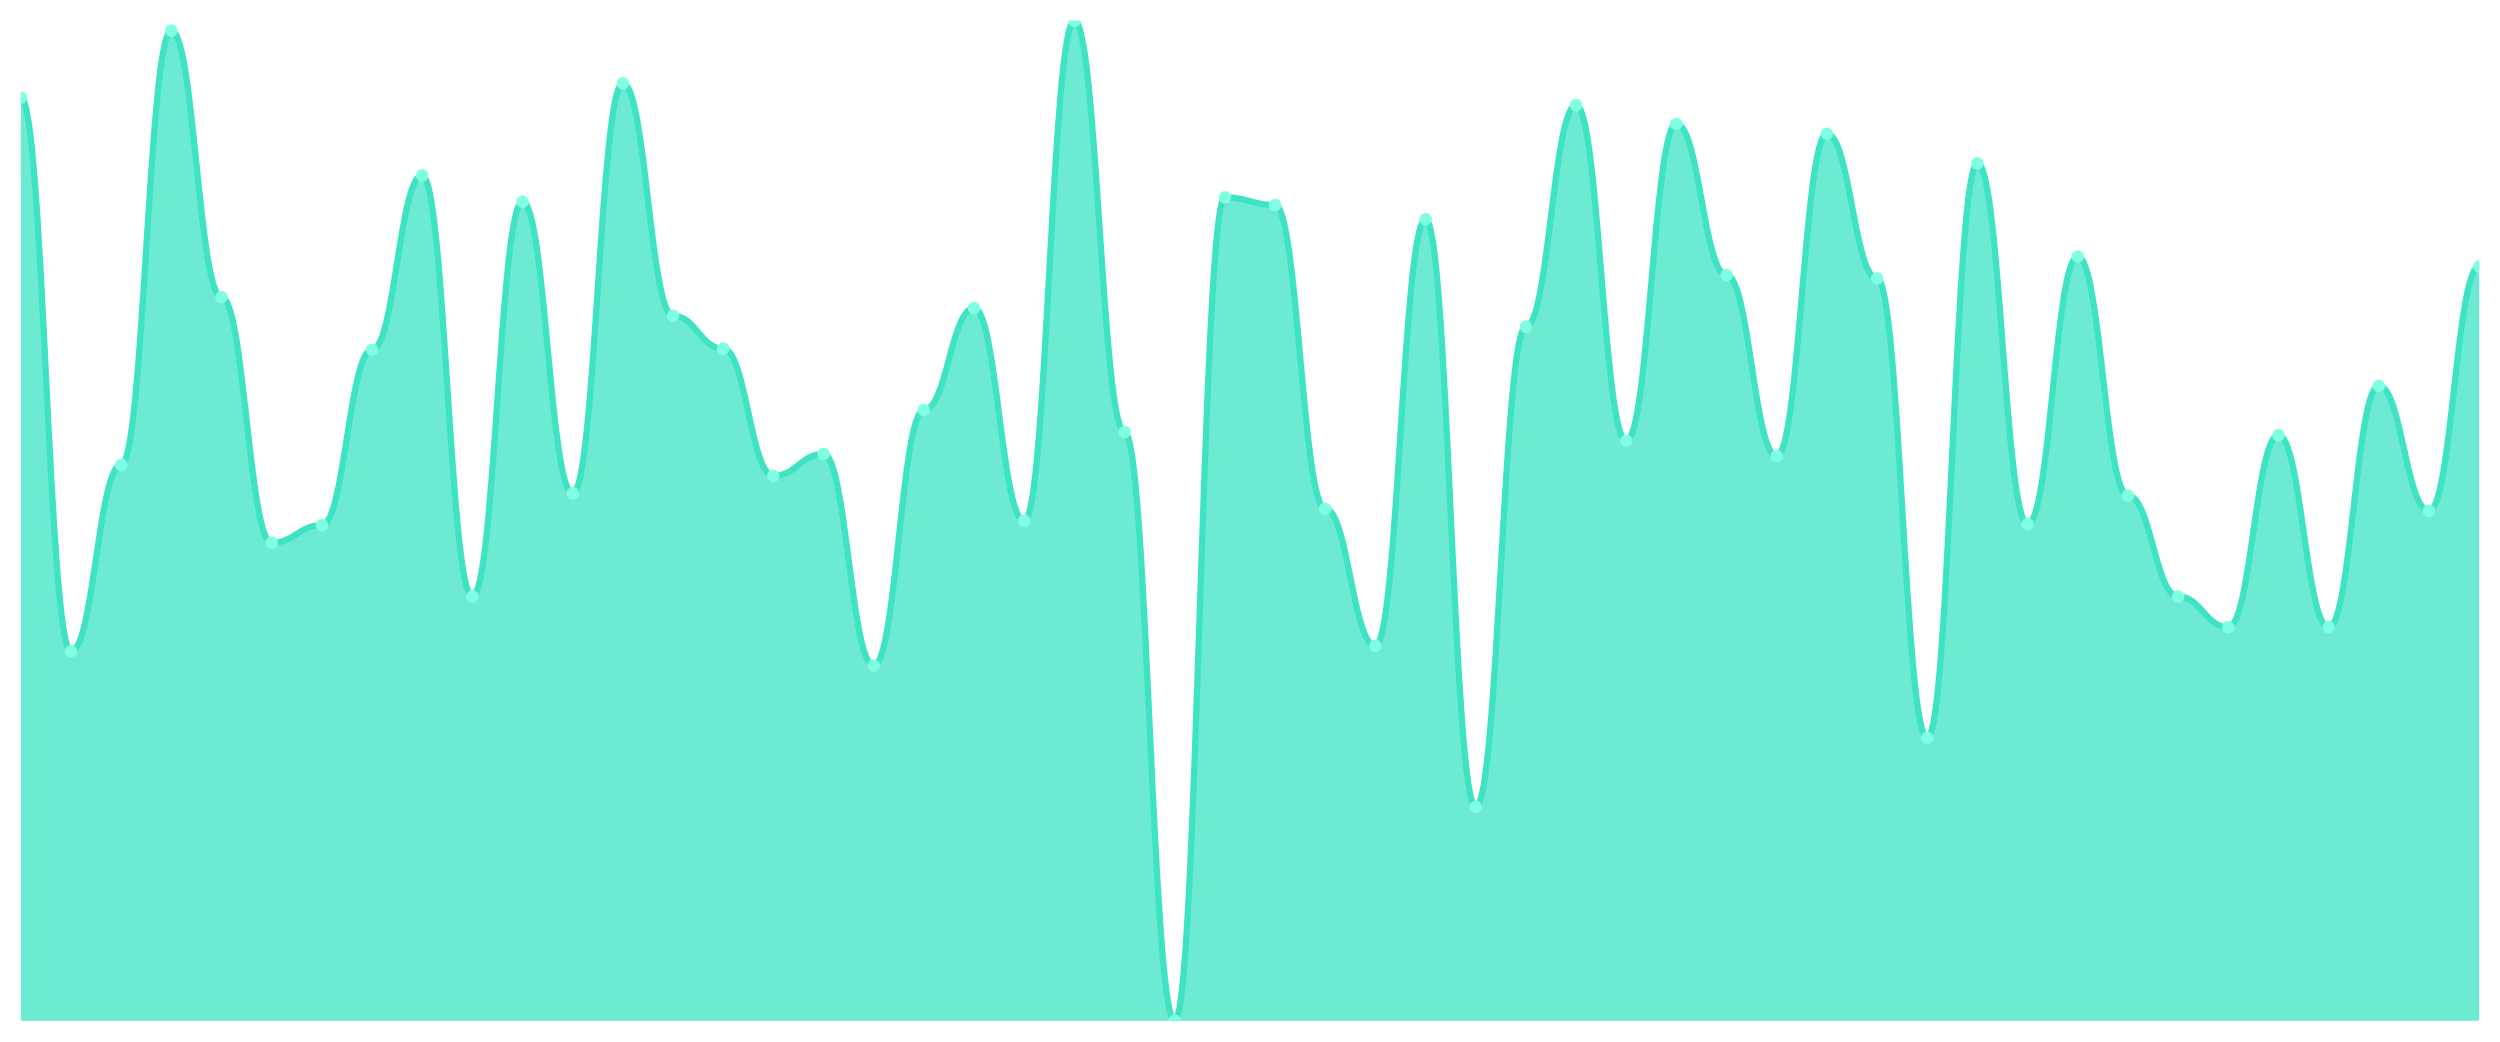
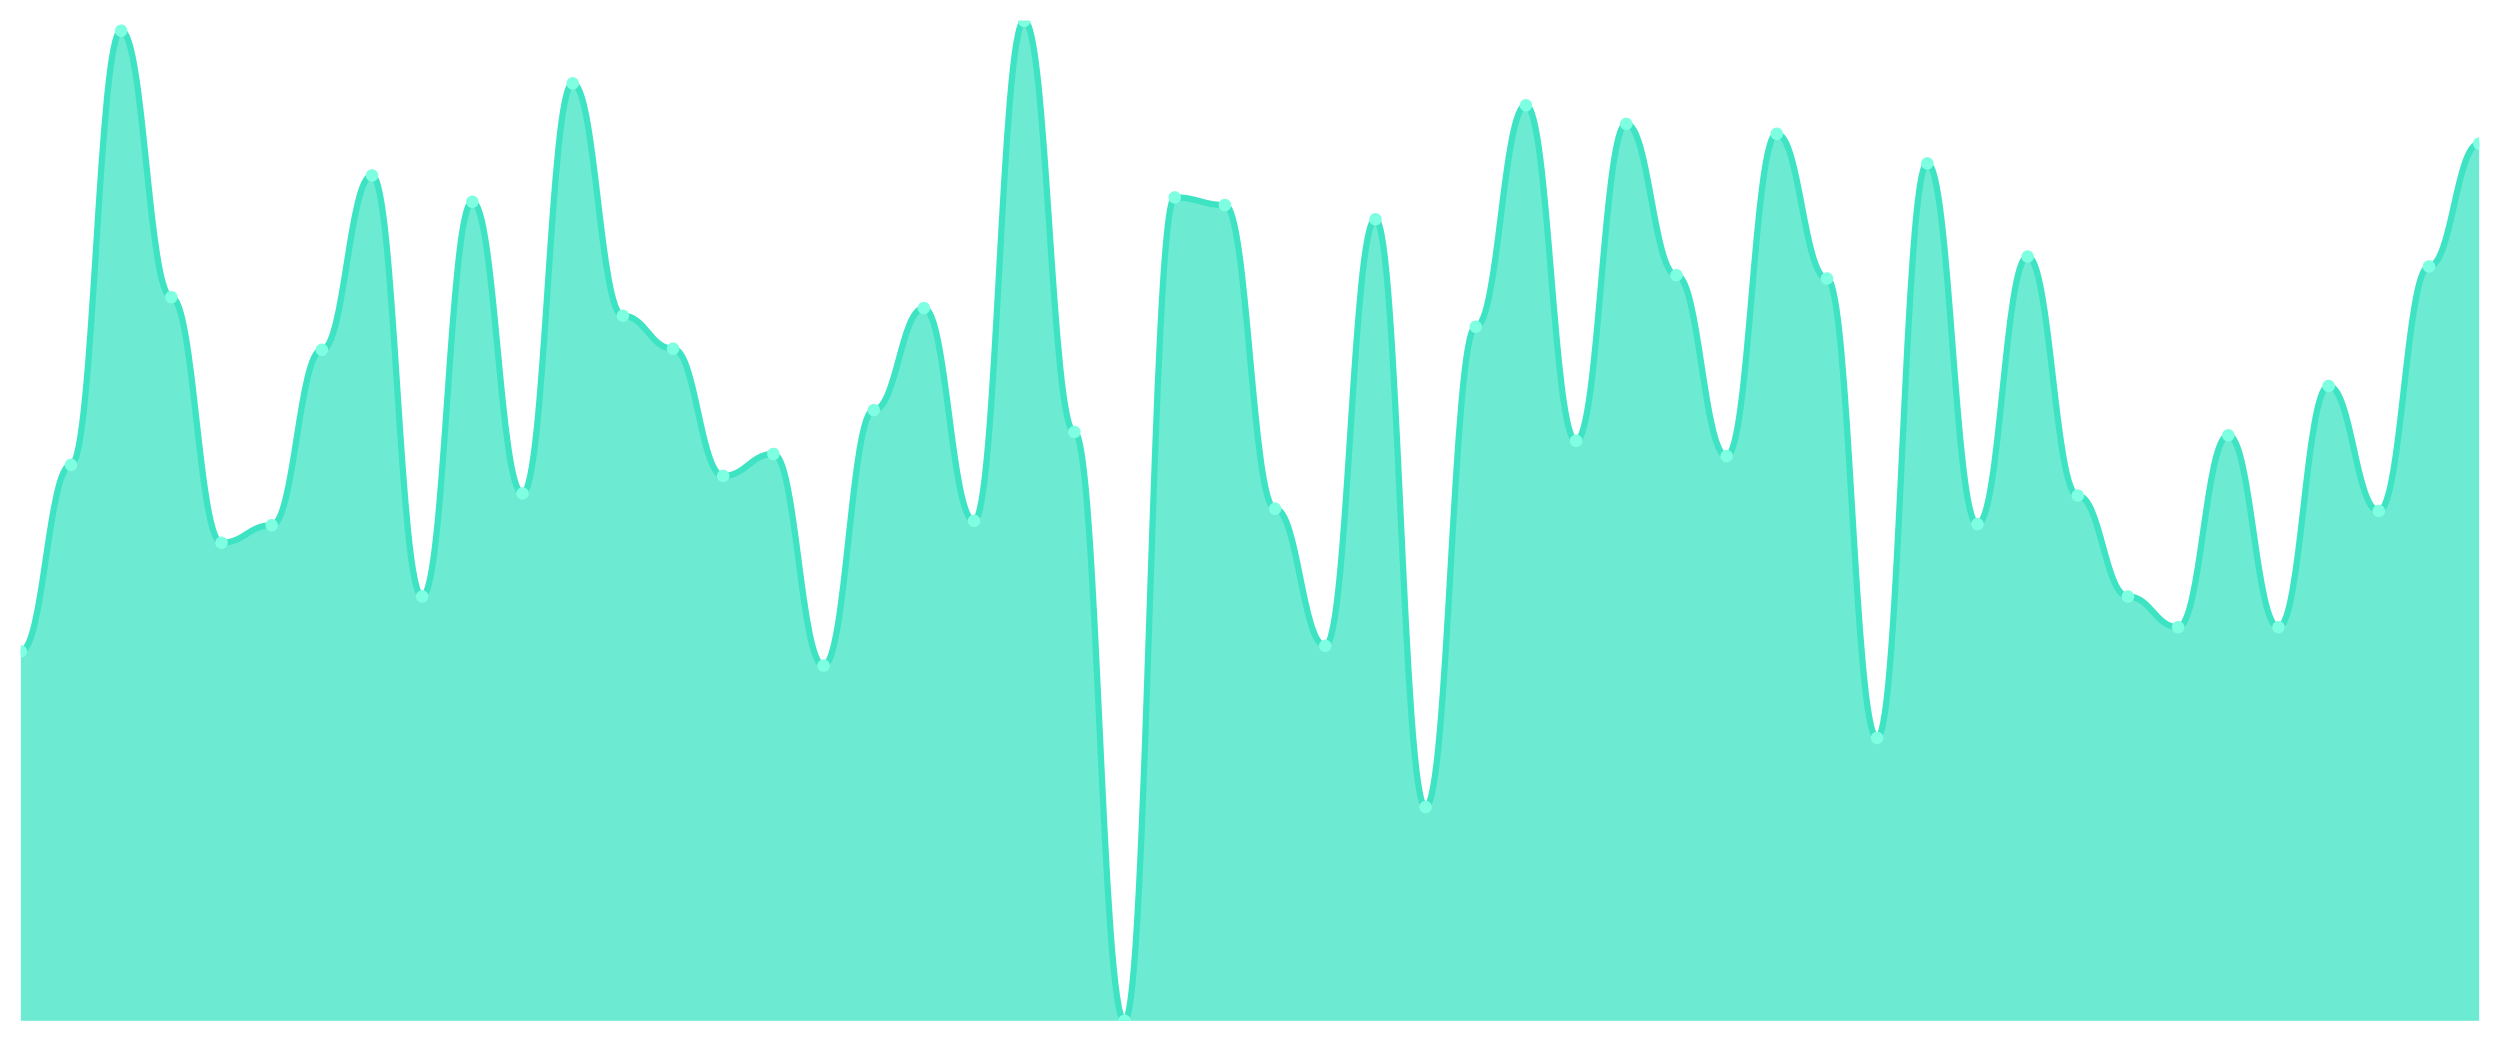
<svg xmlns="http://www.w3.org/2000/svg" viewBox="0 0 1200 500" width="1200" height="500">
  <defs>
    <clipPath id="c">
      <rect x="10" y="10" width="1180" height="480" />
    </clipPath>
  </defs>
  <rect width="1200" height="500" fill="none" />
  <g clip-path="url(#c)">
-     <path d="M 10,490 L 10,46.842 C 20.837,46.842 23.245,312.632 34.082,312.632 C 44.918,312.632 47.327,223.158 58.163,223.158 C 69,223.158 71.408,14.737 82.245,14.737 C 93.082,14.737 95.49,142.632 106.327,142.632 C 117.163,142.632 119.571,260.526 130.408,260.526 C 141.245,260.526 143.653,252.105 154.49,252.105 C 165.327,252.105 167.735,167.895 178.571,167.895 C 189.408,167.895 191.816,84.211 202.653,84.211 C 213.49,84.211 215.898,286.316 226.735,286.316 C 237.571,286.316 239.98,96.842 250.816,96.842 C 261.653,96.842 264.061,236.842 274.898,236.842 C 285.735,236.842 288.143,40 298.98,40 C 309.816,40 312.224,151.579 323.061,151.579 C 333.898,151.579 336.306,167.368 347.143,167.368 C 357.98,167.368 360.388,228.421 371.224,228.421 C 382.061,228.421 384.469,217.895 395.306,217.895 C 406.143,217.895 408.551,319.474 419.388,319.474 C 430.224,319.474 432.633,196.842 443.469,196.842 C 454.306,196.842 456.714,147.895 467.551,147.895 C 478.388,147.895 480.796,250 491.633,250 C 502.469,250 504.878,10 515.714,10 C 526.551,10 528.959,207.368 539.796,207.368 C 550.633,207.368 553.041,490 563.878,490 C 574.714,490 577.122,94.737 587.959,94.737 C 598.796,94.737 601.204,98.421 612.041,98.421 C 622.878,98.421 625.286,244.211 636.122,244.211 C 646.959,244.211 649.367,310 660.204,310 C 671.041,310 673.449,105.263 684.286,105.263 C 695.122,105.263 697.531,387.368 708.367,387.368 C 719.204,387.368 721.612,156.842 732.449,156.842 C 743.286,156.842 745.694,50.526 756.531,50.526 C 767.367,50.526 769.776,211.579 780.612,211.579 C 791.449,211.579 793.857,59.474 804.694,59.474 C 815.531,59.474 817.939,132.105 828.776,132.105 C 839.612,132.105 842.02,218.947 852.857,218.947 C 863.694,218.947 866.102,64.211 876.939,64.211 C 887.776,64.211 890.184,133.684 901.02,133.684 C 911.857,133.684 914.265,354.211 925.102,354.211 C 935.939,354.211 938.347,78.421 949.184,78.421 C 960.02,78.421 962.429,251.579 973.265,251.579 C 984.102,251.579 986.51,123.158 997.347,123.158 C 1008.184,123.158 1010.592,237.895 1021.429,237.895 C 1032.265,237.895 1034.673,286.316 1045.51,286.316 C 1056.347,286.316 1058.755,301.053 1069.592,301.053 C 1080.429,301.053 1082.837,208.947 1093.673,208.947 C 1104.51,208.947 1106.918,301.053 1117.755,301.053 C 1128.592,301.053 1131,185.263 1141.837,185.263 C 1152.673,185.263 1155.082,245.263 1165.918,245.263 C 1176.755,245.263 1179.163,127.895 1190,127.895 L 1190,490 Z" fill="rgba(61,227,195,0.75)" />
-     <path d="M 10,46.842 C 20.837,46.842 23.245,312.632 34.082,312.632 C 44.918,312.632 47.327,223.158 58.163,223.158 C 69,223.158 71.408,14.737 82.245,14.737 C 93.082,14.737 95.49,142.632 106.327,142.632 C 117.163,142.632 119.571,260.526 130.408,260.526 C 141.245,260.526 143.653,252.105 154.49,252.105 C 165.327,252.105 167.735,167.895 178.571,167.895 C 189.408,167.895 191.816,84.211 202.653,84.211 C 213.49,84.211 215.898,286.316 226.735,286.316 C 237.571,286.316 239.98,96.842 250.816,96.842 C 261.653,96.842 264.061,236.842 274.898,236.842 C 285.735,236.842 288.143,40 298.98,40 C 309.816,40 312.224,151.579 323.061,151.579 C 333.898,151.579 336.306,167.368 347.143,167.368 C 357.98,167.368 360.388,228.421 371.224,228.421 C 382.061,228.421 384.469,217.895 395.306,217.895 C 406.143,217.895 408.551,319.474 419.388,319.474 C 430.224,319.474 432.633,196.842 443.469,196.842 C 454.306,196.842 456.714,147.895 467.551,147.895 C 478.388,147.895 480.796,250 491.633,250 C 502.469,250 504.878,10 515.714,10 C 526.551,10 528.959,207.368 539.796,207.368 C 550.633,207.368 553.041,490 563.878,490 C 574.714,490 577.122,94.737 587.959,94.737 C 598.796,94.737 601.204,98.421 612.041,98.421 C 622.878,98.421 625.286,244.211 636.122,244.211 C 646.959,244.211 649.367,310 660.204,310 C 671.041,310 673.449,105.263 684.286,105.263 C 695.122,105.263 697.531,387.368 708.367,387.368 C 719.204,387.368 721.612,156.842 732.449,156.842 C 743.286,156.842 745.694,50.526 756.531,50.526 C 767.367,50.526 769.776,211.579 780.612,211.579 C 791.449,211.579 793.857,59.474 804.694,59.474 C 815.531,59.474 817.939,132.105 828.776,132.105 C 839.612,132.105 842.02,218.947 852.857,218.947 C 863.694,218.947 866.102,64.211 876.939,64.211 C 887.776,64.211 890.184,133.684 901.02,133.684 C 911.857,133.684 914.265,354.211 925.102,354.211 C 935.939,354.211 938.347,78.421 949.184,78.421 C 960.02,78.421 962.429,251.579 973.265,251.579 C 984.102,251.579 986.51,123.158 997.347,123.158 C 1008.184,123.158 1010.592,237.895 1021.429,237.895 C 1032.265,237.895 1034.673,286.316 1045.51,286.316 C 1056.347,286.316 1058.755,301.053 1069.592,301.053 C 1080.429,301.053 1082.837,208.947 1093.673,208.947 C 1104.51,208.947 1106.918,301.053 1117.755,301.053 C 1128.592,301.053 1131,185.263 1141.837,185.263 C 1152.673,185.263 1155.082,245.263 1165.918,245.263 C 1176.755,245.263 1179.163,127.895 1190,127.895" fill="none" stroke="#3de3c3" stroke-width="3" stroke-linecap="round" stroke-linejoin="round" />
-     <circle cx="10" cy="46.842" r="3" fill="#7fffe1" />
-     <circle cx="34.082" cy="312.632" r="3" fill="#7fffe1" />
-     <circle cx="58.163" cy="223.158" r="3" fill="#7fffe1" />
-     <circle cx="82.245" cy="14.737" r="3" fill="#7fffe1" />
-     <circle cx="106.327" cy="142.632" r="3" fill="#7fffe1" />
-     <circle cx="130.408" cy="260.526" r="3" fill="#7fffe1" />
-     <circle cx="154.49" cy="252.105" r="3" fill="#7fffe1" />
-     <circle cx="178.571" cy="167.895" r="3" fill="#7fffe1" />
-     <circle cx="202.653" cy="84.211" r="3" fill="#7fffe1" />
-     <circle cx="226.735" cy="286.316" r="3" fill="#7fffe1" />
-     <circle cx="250.816" cy="96.842" r="3" fill="#7fffe1" />
-     <circle cx="274.898" cy="236.842" r="3" fill="#7fffe1" />
-     <circle cx="298.98" cy="40" r="3" fill="#7fffe1" />
-     <circle cx="323.061" cy="151.579" r="3" fill="#7fffe1" />
-     <circle cx="347.143" cy="167.368" r="3" fill="#7fffe1" />
-     <circle cx="371.224" cy="228.421" r="3" fill="#7fffe1" />
-     <circle cx="395.306" cy="217.895" r="3" fill="#7fffe1" />
-     <circle cx="419.388" cy="319.474" r="3" fill="#7fffe1" />
-     <circle cx="443.469" cy="196.842" r="3" fill="#7fffe1" />
-     <circle cx="467.551" cy="147.895" r="3" fill="#7fffe1" />
-     <circle cx="491.633" cy="250" r="3" fill="#7fffe1" />
-     <circle cx="515.714" cy="10" r="3" fill="#7fffe1" />
-     <circle cx="539.796" cy="207.368" r="3" fill="#7fffe1" />
-     <circle cx="563.878" cy="490" r="3" fill="#7fffe1" />
-     <circle cx="587.959" cy="94.737" r="3" fill="#7fffe1" />
-     <circle cx="612.041" cy="98.421" r="3" fill="#7fffe1" />
-     <circle cx="636.122" cy="244.211" r="3" fill="#7fffe1" />
-     <circle cx="660.204" cy="310" r="3" fill="#7fffe1" />
-     <circle cx="684.286" cy="105.263" r="3" fill="#7fffe1" />
-     <circle cx="708.367" cy="387.368" r="3" fill="#7fffe1" />
-     <circle cx="732.449" cy="156.842" r="3" fill="#7fffe1" />
-     <circle cx="756.531" cy="50.526" r="3" fill="#7fffe1" />
-     <circle cx="780.612" cy="211.579" r="3" fill="#7fffe1" />
-     <circle cx="804.694" cy="59.474" r="3" fill="#7fffe1" />
-     <circle cx="828.776" cy="132.105" r="3" fill="#7fffe1" />
-     <circle cx="852.857" cy="218.947" r="3" fill="#7fffe1" />
-     <circle cx="876.939" cy="64.211" r="3" fill="#7fffe1" />
-     <circle cx="901.02" cy="133.684" r="3" fill="#7fffe1" />
-     <circle cx="925.102" cy="354.211" r="3" fill="#7fffe1" />
-     <circle cx="949.184" cy="78.421" r="3" fill="#7fffe1" />
-     <circle cx="973.265" cy="251.579" r="3" fill="#7fffe1" />
-     <circle cx="997.347" cy="123.158" r="3" fill="#7fffe1" />
-     <circle cx="1021.429" cy="237.895" r="3" fill="#7fffe1" />
-     <circle cx="1045.51" cy="286.316" r="3" fill="#7fffe1" />
-     <circle cx="1069.592" cy="301.053" r="3" fill="#7fffe1" />
-     <circle cx="1093.673" cy="208.947" r="3" fill="#7fffe1" />
-     <circle cx="1117.755" cy="301.053" r="3" fill="#7fffe1" />
-     <circle cx="1141.837" cy="185.263" r="3" fill="#7fffe1" />
-     <circle cx="1165.918" cy="245.263" r="3" fill="#7fffe1" />
-     <circle cx="1190" cy="127.895" r="3" fill="#7fffe1" />
+     <path d="M 10,490 L 10,312.632 C 20.837,312.632 23.245,223.158 34.082,223.158 C 44.918,223.158 47.327,14.737 58.163,14.737 C 69,14.737 71.408,142.632 82.245,142.632 C 93.082,142.632 95.49,260.526 106.327,260.526 C 117.163,260.526 119.571,252.105 130.408,252.105 C 141.245,252.105 143.653,167.895 154.49,167.895 C 165.327,167.895 167.735,84.211 178.571,84.211 C 189.408,84.211 191.816,286.316 202.653,286.316 C 213.49,286.316 215.898,96.842 226.735,96.842 C 237.571,96.842 239.98,236.842 250.816,236.842 C 261.653,236.842 264.061,40 274.898,40 C 285.735,40 288.143,151.579 298.98,151.579 C 309.816,151.579 312.224,167.368 323.061,167.368 C 333.898,167.368 336.306,228.421 347.143,228.421 C 357.98,228.421 360.388,217.895 371.224,217.895 C 382.061,217.895 384.469,319.474 395.306,319.474 C 406.143,319.474 408.551,196.842 419.388,196.842 C 430.224,196.842 432.633,147.895 443.469,147.895 C 454.306,147.895 456.714,250 467.551,250 C 478.388,250 480.796,10 491.633,10 C 502.469,10 504.878,207.368 515.714,207.368 C 526.551,207.368 528.959,490 539.796,490 C 550.633,490 553.041,94.737 563.878,94.737 C 574.714,94.737 577.122,98.421 587.959,98.421 C 598.796,98.421 601.204,244.211 612.041,244.211 C 622.878,244.211 625.286,310 636.122,310 C 646.959,310 649.367,105.263 660.204,105.263 C 671.041,105.263 673.449,387.368 684.286,387.368 C 695.122,387.368 697.531,156.842 708.367,156.842 C 719.204,156.842 721.612,50.526 732.449,50.526 C 743.286,50.526 745.694,211.579 756.531,211.579 C 767.367,211.579 769.776,59.474 780.612,59.474 C 791.449,59.474 793.857,132.105 804.694,132.105 C 815.531,132.105 817.939,218.947 828.776,218.947 C 839.612,218.947 842.02,64.211 852.857,64.211 C 863.694,64.211 866.102,133.684 876.939,133.684 C 887.776,133.684 890.184,354.211 901.02,354.211 C 911.857,354.211 914.265,78.421 925.102,78.421 C 935.939,78.421 938.347,251.579 949.184,251.579 C 960.02,251.579 962.429,123.158 973.265,123.158 C 984.102,123.158 986.51,237.895 997.347,237.895 C 1008.184,237.895 1010.592,286.316 1021.429,286.316 C 1032.265,286.316 1034.673,301.053 1045.51,301.053 C 1056.347,301.053 1058.755,208.947 1069.592,208.947 C 1080.429,208.947 1082.837,301.053 1093.673,301.053 C 1104.51,301.053 1106.918,185.263 1117.755,185.263 C 1128.592,185.263 1131,245.263 1141.837,245.263 C 1152.673,245.263 1155.082,127.895 1165.918,127.895 C 1176.755,127.895 1179.163,68.947 1190,68.947 L 1190,490 Z" fill="rgba(61,227,195,0.75)" />
+     <path d="M 10,312.632 C 20.837,312.632 23.245,223.158 34.082,223.158 C 44.918,223.158 47.327,14.737 58.163,14.737 C 69,14.737 71.408,142.632 82.245,142.632 C 93.082,142.632 95.49,260.526 106.327,260.526 C 117.163,260.526 119.571,252.105 130.408,252.105 C 141.245,252.105 143.653,167.895 154.49,167.895 C 165.327,167.895 167.735,84.211 178.571,84.211 C 189.408,84.211 191.816,286.316 202.653,286.316 C 213.49,286.316 215.898,96.842 226.735,96.842 C 237.571,96.842 239.98,236.842 250.816,236.842 C 261.653,236.842 264.061,40 274.898,40 C 285.735,40 288.143,151.579 298.98,151.579 C 309.816,151.579 312.224,167.368 323.061,167.368 C 333.898,167.368 336.306,228.421 347.143,228.421 C 357.98,228.421 360.388,217.895 371.224,217.895 C 382.061,217.895 384.469,319.474 395.306,319.474 C 406.143,319.474 408.551,196.842 419.388,196.842 C 430.224,196.842 432.633,147.895 443.469,147.895 C 454.306,147.895 456.714,250 467.551,250 C 478.388,250 480.796,10 491.633,10 C 502.469,10 504.878,207.368 515.714,207.368 C 526.551,207.368 528.959,490 539.796,490 C 550.633,490 553.041,94.737 563.878,94.737 C 574.714,94.737 577.122,98.421 587.959,98.421 C 598.796,98.421 601.204,244.211 612.041,244.211 C 622.878,244.211 625.286,310 636.122,310 C 646.959,310 649.367,105.263 660.204,105.263 C 671.041,105.263 673.449,387.368 684.286,387.368 C 695.122,387.368 697.531,156.842 708.367,156.842 C 719.204,156.842 721.612,50.526 732.449,50.526 C 743.286,50.526 745.694,211.579 756.531,211.579 C 767.367,211.579 769.776,59.474 780.612,59.474 C 791.449,59.474 793.857,132.105 804.694,132.105 C 815.531,132.105 817.939,218.947 828.776,218.947 C 839.612,218.947 842.02,64.211 852.857,64.211 C 863.694,64.211 866.102,133.684 876.939,133.684 C 887.776,133.684 890.184,354.211 901.02,354.211 C 911.857,354.211 914.265,78.421 925.102,78.421 C 935.939,78.421 938.347,251.579 949.184,251.579 C 960.02,251.579 962.429,123.158 973.265,123.158 C 984.102,123.158 986.51,237.895 997.347,237.895 C 1008.184,237.895 1010.592,286.316 1021.429,286.316 C 1032.265,286.316 1034.673,301.053 1045.51,301.053 C 1056.347,301.053 1058.755,208.947 1069.592,208.947 C 1080.429,208.947 1082.837,301.053 1093.673,301.053 C 1104.51,301.053 1106.918,185.263 1117.755,185.263 C 1128.592,185.263 1131,245.263 1141.837,245.263 C 1152.673,245.263 1155.082,127.895 1165.918,127.895 C 1176.755,127.895 1179.163,68.947 1190,68.947" fill="none" stroke="#3de3c3" stroke-width="3" stroke-linecap="round" stroke-linejoin="round" />
+     <circle cx="10" cy="312.632" r="3" fill="#7fffe1" />
+     <circle cx="34.082" cy="223.158" r="3" fill="#7fffe1" />
+     <circle cx="58.163" cy="14.737" r="3" fill="#7fffe1" />
+     <circle cx="82.245" cy="142.632" r="3" fill="#7fffe1" />
+     <circle cx="106.327" cy="260.526" r="3" fill="#7fffe1" />
+     <circle cx="130.408" cy="252.105" r="3" fill="#7fffe1" />
+     <circle cx="154.49" cy="167.895" r="3" fill="#7fffe1" />
+     <circle cx="178.571" cy="84.211" r="3" fill="#7fffe1" />
+     <circle cx="202.653" cy="286.316" r="3" fill="#7fffe1" />
+     <circle cx="226.735" cy="96.842" r="3" fill="#7fffe1" />
+     <circle cx="250.816" cy="236.842" r="3" fill="#7fffe1" />
+     <circle cx="274.898" cy="40" r="3" fill="#7fffe1" />
+     <circle cx="298.98" cy="151.579" r="3" fill="#7fffe1" />
+     <circle cx="323.061" cy="167.368" r="3" fill="#7fffe1" />
+     <circle cx="347.143" cy="228.421" r="3" fill="#7fffe1" />
+     <circle cx="371.224" cy="217.895" r="3" fill="#7fffe1" />
+     <circle cx="395.306" cy="319.474" r="3" fill="#7fffe1" />
+     <circle cx="419.388" cy="196.842" r="3" fill="#7fffe1" />
+     <circle cx="443.469" cy="147.895" r="3" fill="#7fffe1" />
+     <circle cx="467.551" cy="250" r="3" fill="#7fffe1" />
+     <circle cx="491.633" cy="10" r="3" fill="#7fffe1" />
+     <circle cx="515.714" cy="207.368" r="3" fill="#7fffe1" />
+     <circle cx="539.796" cy="490" r="3" fill="#7fffe1" />
+     <circle cx="563.878" cy="94.737" r="3" fill="#7fffe1" />
+     <circle cx="587.959" cy="98.421" r="3" fill="#7fffe1" />
+     <circle cx="612.041" cy="244.211" r="3" fill="#7fffe1" />
+     <circle cx="636.122" cy="310" r="3" fill="#7fffe1" />
+     <circle cx="660.204" cy="105.263" r="3" fill="#7fffe1" />
+     <circle cx="684.286" cy="387.368" r="3" fill="#7fffe1" />
+     <circle cx="708.367" cy="156.842" r="3" fill="#7fffe1" />
+     <circle cx="732.449" cy="50.526" r="3" fill="#7fffe1" />
+     <circle cx="756.531" cy="211.579" r="3" fill="#7fffe1" />
+     <circle cx="780.612" cy="59.474" r="3" fill="#7fffe1" />
+     <circle cx="804.694" cy="132.105" r="3" fill="#7fffe1" />
+     <circle cx="828.776" cy="218.947" r="3" fill="#7fffe1" />
+     <circle cx="852.857" cy="64.211" r="3" fill="#7fffe1" />
+     <circle cx="876.939" cy="133.684" r="3" fill="#7fffe1" />
+     <circle cx="901.02" cy="354.211" r="3" fill="#7fffe1" />
+     <circle cx="925.102" cy="78.421" r="3" fill="#7fffe1" />
+     <circle cx="949.184" cy="251.579" r="3" fill="#7fffe1" />
+     <circle cx="973.265" cy="123.158" r="3" fill="#7fffe1" />
+     <circle cx="997.347" cy="237.895" r="3" fill="#7fffe1" />
+     <circle cx="1021.429" cy="286.316" r="3" fill="#7fffe1" />
+     <circle cx="1045.51" cy="301.053" r="3" fill="#7fffe1" />
+     <circle cx="1069.592" cy="208.947" r="3" fill="#7fffe1" />
+     <circle cx="1093.673" cy="301.053" r="3" fill="#7fffe1" />
+     <circle cx="1117.755" cy="185.263" r="3" fill="#7fffe1" />
+     <circle cx="1141.837" cy="245.263" r="3" fill="#7fffe1" />
+     <circle cx="1165.918" cy="127.895" r="3" fill="#7fffe1" />
+     <circle cx="1190" cy="68.947" r="3" fill="#7fffe1" />
  </g>
</svg>
